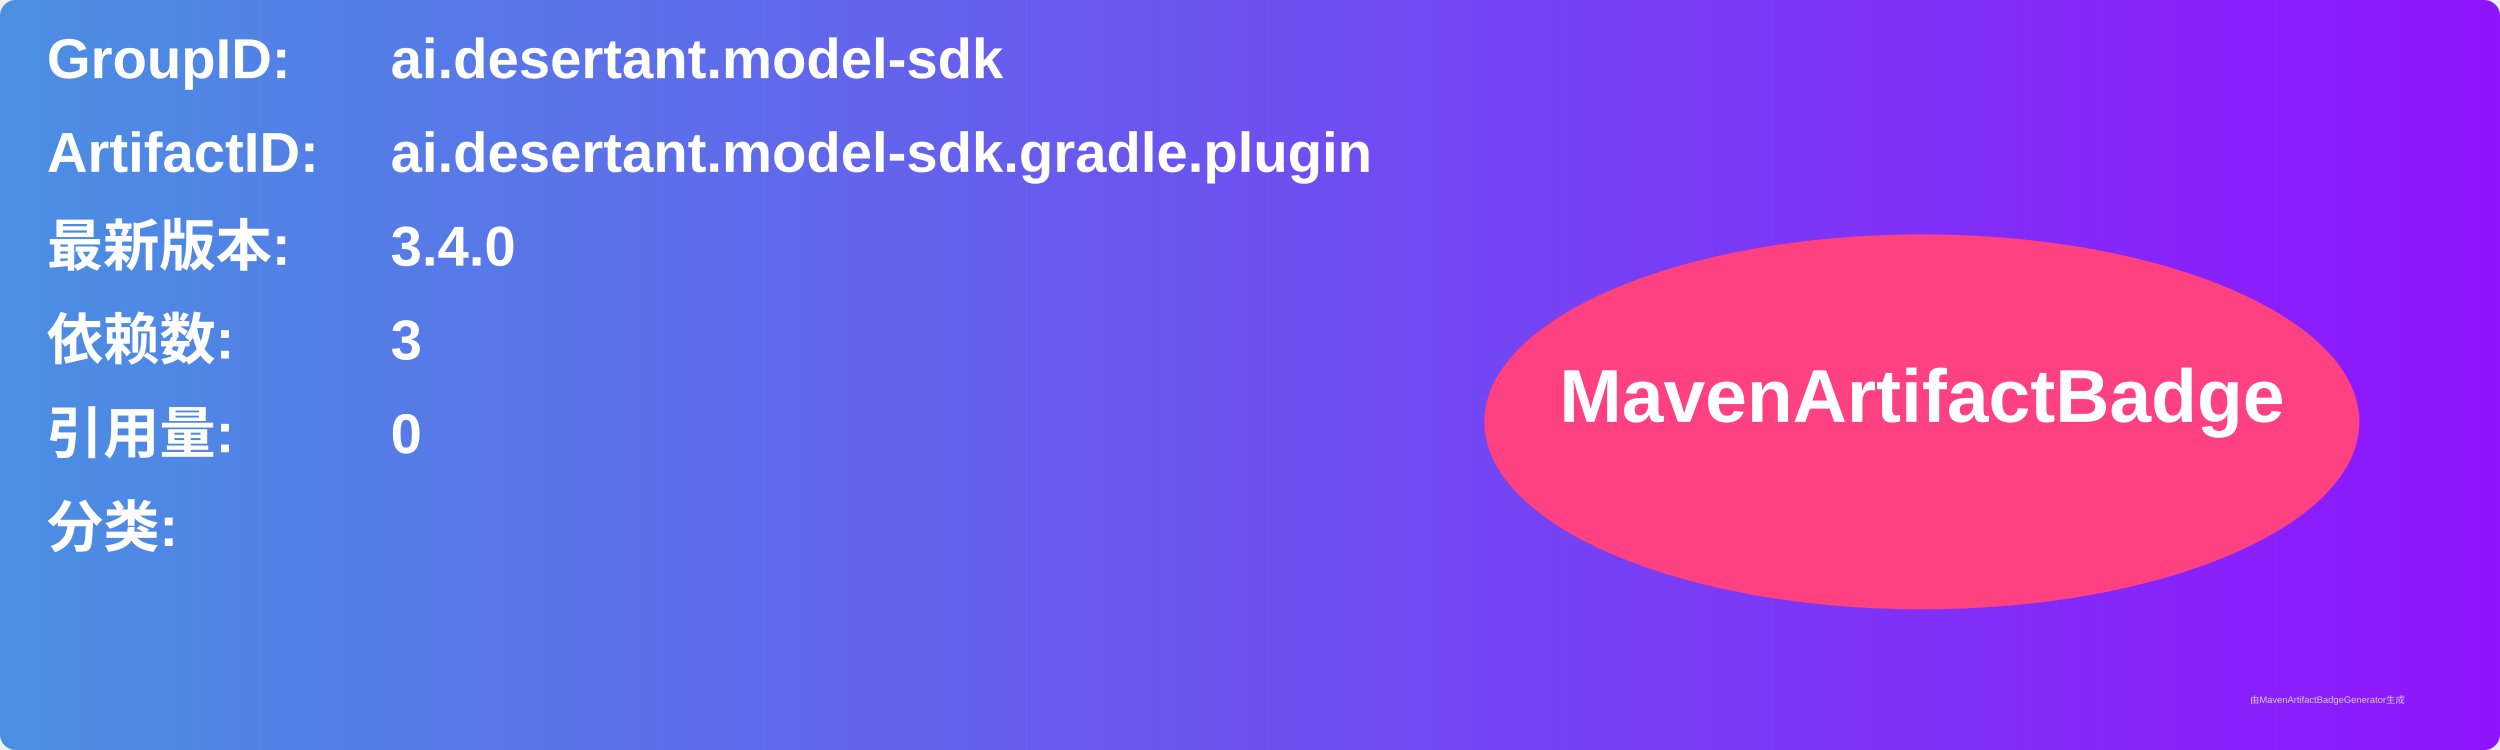
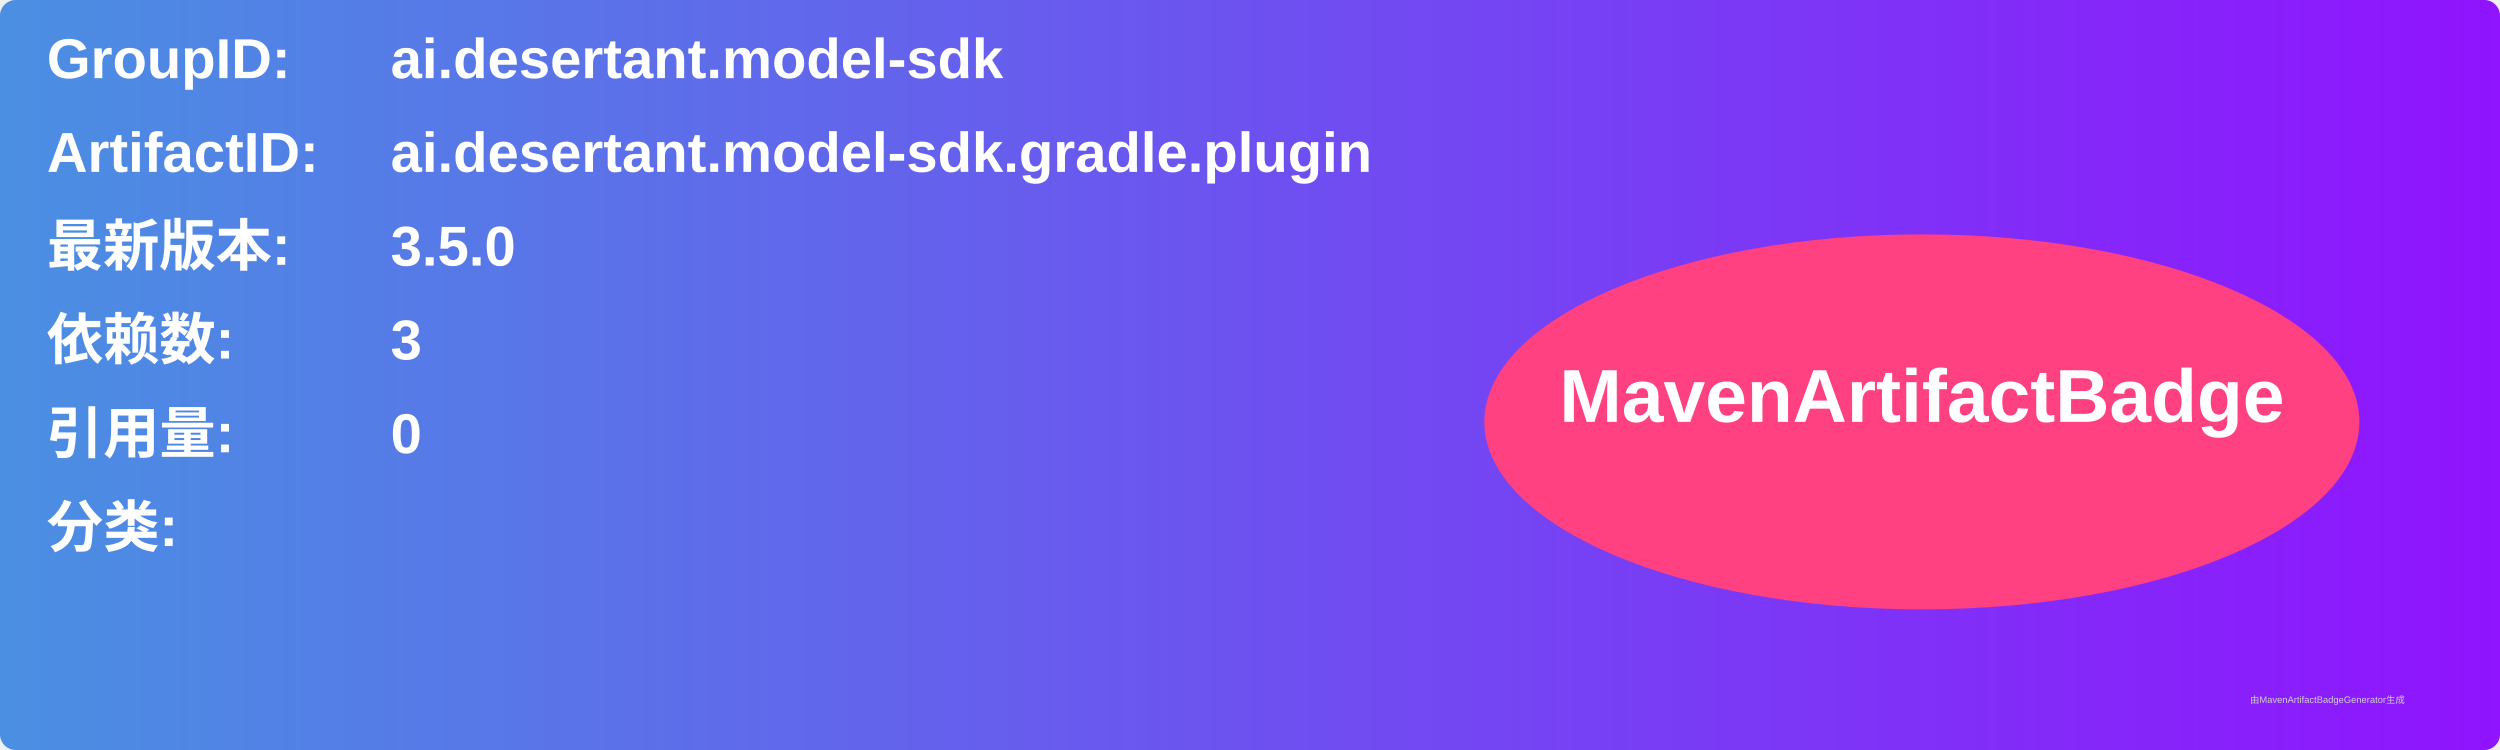
<svg xmlns="http://www.w3.org/2000/svg" width="800" height="240" viewBox="0 0 800 240">
  <linearGradient id="grad" x1="0%" y1="0%" x2="100%" y2="0%">
    <stop offset="0%" stop-color="#4a90e2" />
    <stop offset="100%" stop-color="#9013fe" />
  </linearGradient>
  <rect width="100%" height="100%" rx="5" ry="5" fill="url(#grad)" />
  <g transform="translate(15, 15)">
    <text x="0" y="10" font-family="Arial" font-size="18" fill="white" font-weight="bold" width="260">GroupID:</text>
    <text x="110" y="10" font-family="Arial" font-size="18" fill="white" font-weight="bold" width="460">ai.desertant.model-sdk</text>
    <text x="0" y="40" font-family="Arial" font-size="18" fill="white" font-weight="bold" width="260">ArtifactID:</text>
    <text x="110" y="40" font-family="Arial" font-size="18" fill="white" font-weight="bold" width="460">ai.desertant.model-sdk.gradle.plugin</text>
    <text x="0" y="70" font-family="Arial" font-size="18" fill="white" font-weight="bold">最新版本:</text>
    <text x="110" y="70" font-family="Arial" font-size="18" fill="white" font-weight="bold">
-       <tspan font-weight="bold">3.4.0</tspan>
+       <tspan font-weight="bold">3.5.0</tspan>
    </text>
    <text x="0" y="100" font-family="Arial" font-size="18" fill="white" font-weight="bold">依赖数: </text>
    <text x="110" y="100" font-family="Arial" font-size="18" fill="white">
      <tspan font-weight="bold">3</tspan>
    </text>
    <text x="0" y="130" font-family="Arial" font-size="18" fill="white" font-weight="bold">引用量: </text>
    <text x="110" y="130" font-family="Arial" font-size="18" fill="white">
      <tspan font-weight="bold">0</tspan>
    </text>
    <text x="0" y="160" font-family="Arial" font-size="18" fill="white" font-weight="bold">分类:</text>
    <text x="10" y="190" font-family="Arial" font-size="10" fill="white">
      <tspan font-weight="bold" />
    </text>
    <ellipse cx="600" cy="120" rx="140" ry="60" fill="#ff4081" />
    <text x="600" y="120" text-anchor="middle" font-family="Arial" font-size="24" fill="white" font-weight="bold">MavenArtifactBadge</text>
  </g>
  <text x="720" y="225" font-family="Arial" font-size="3" fill="#d0d0d0">由MavenArtifactBadgeGenerator生成</text>
</svg>
